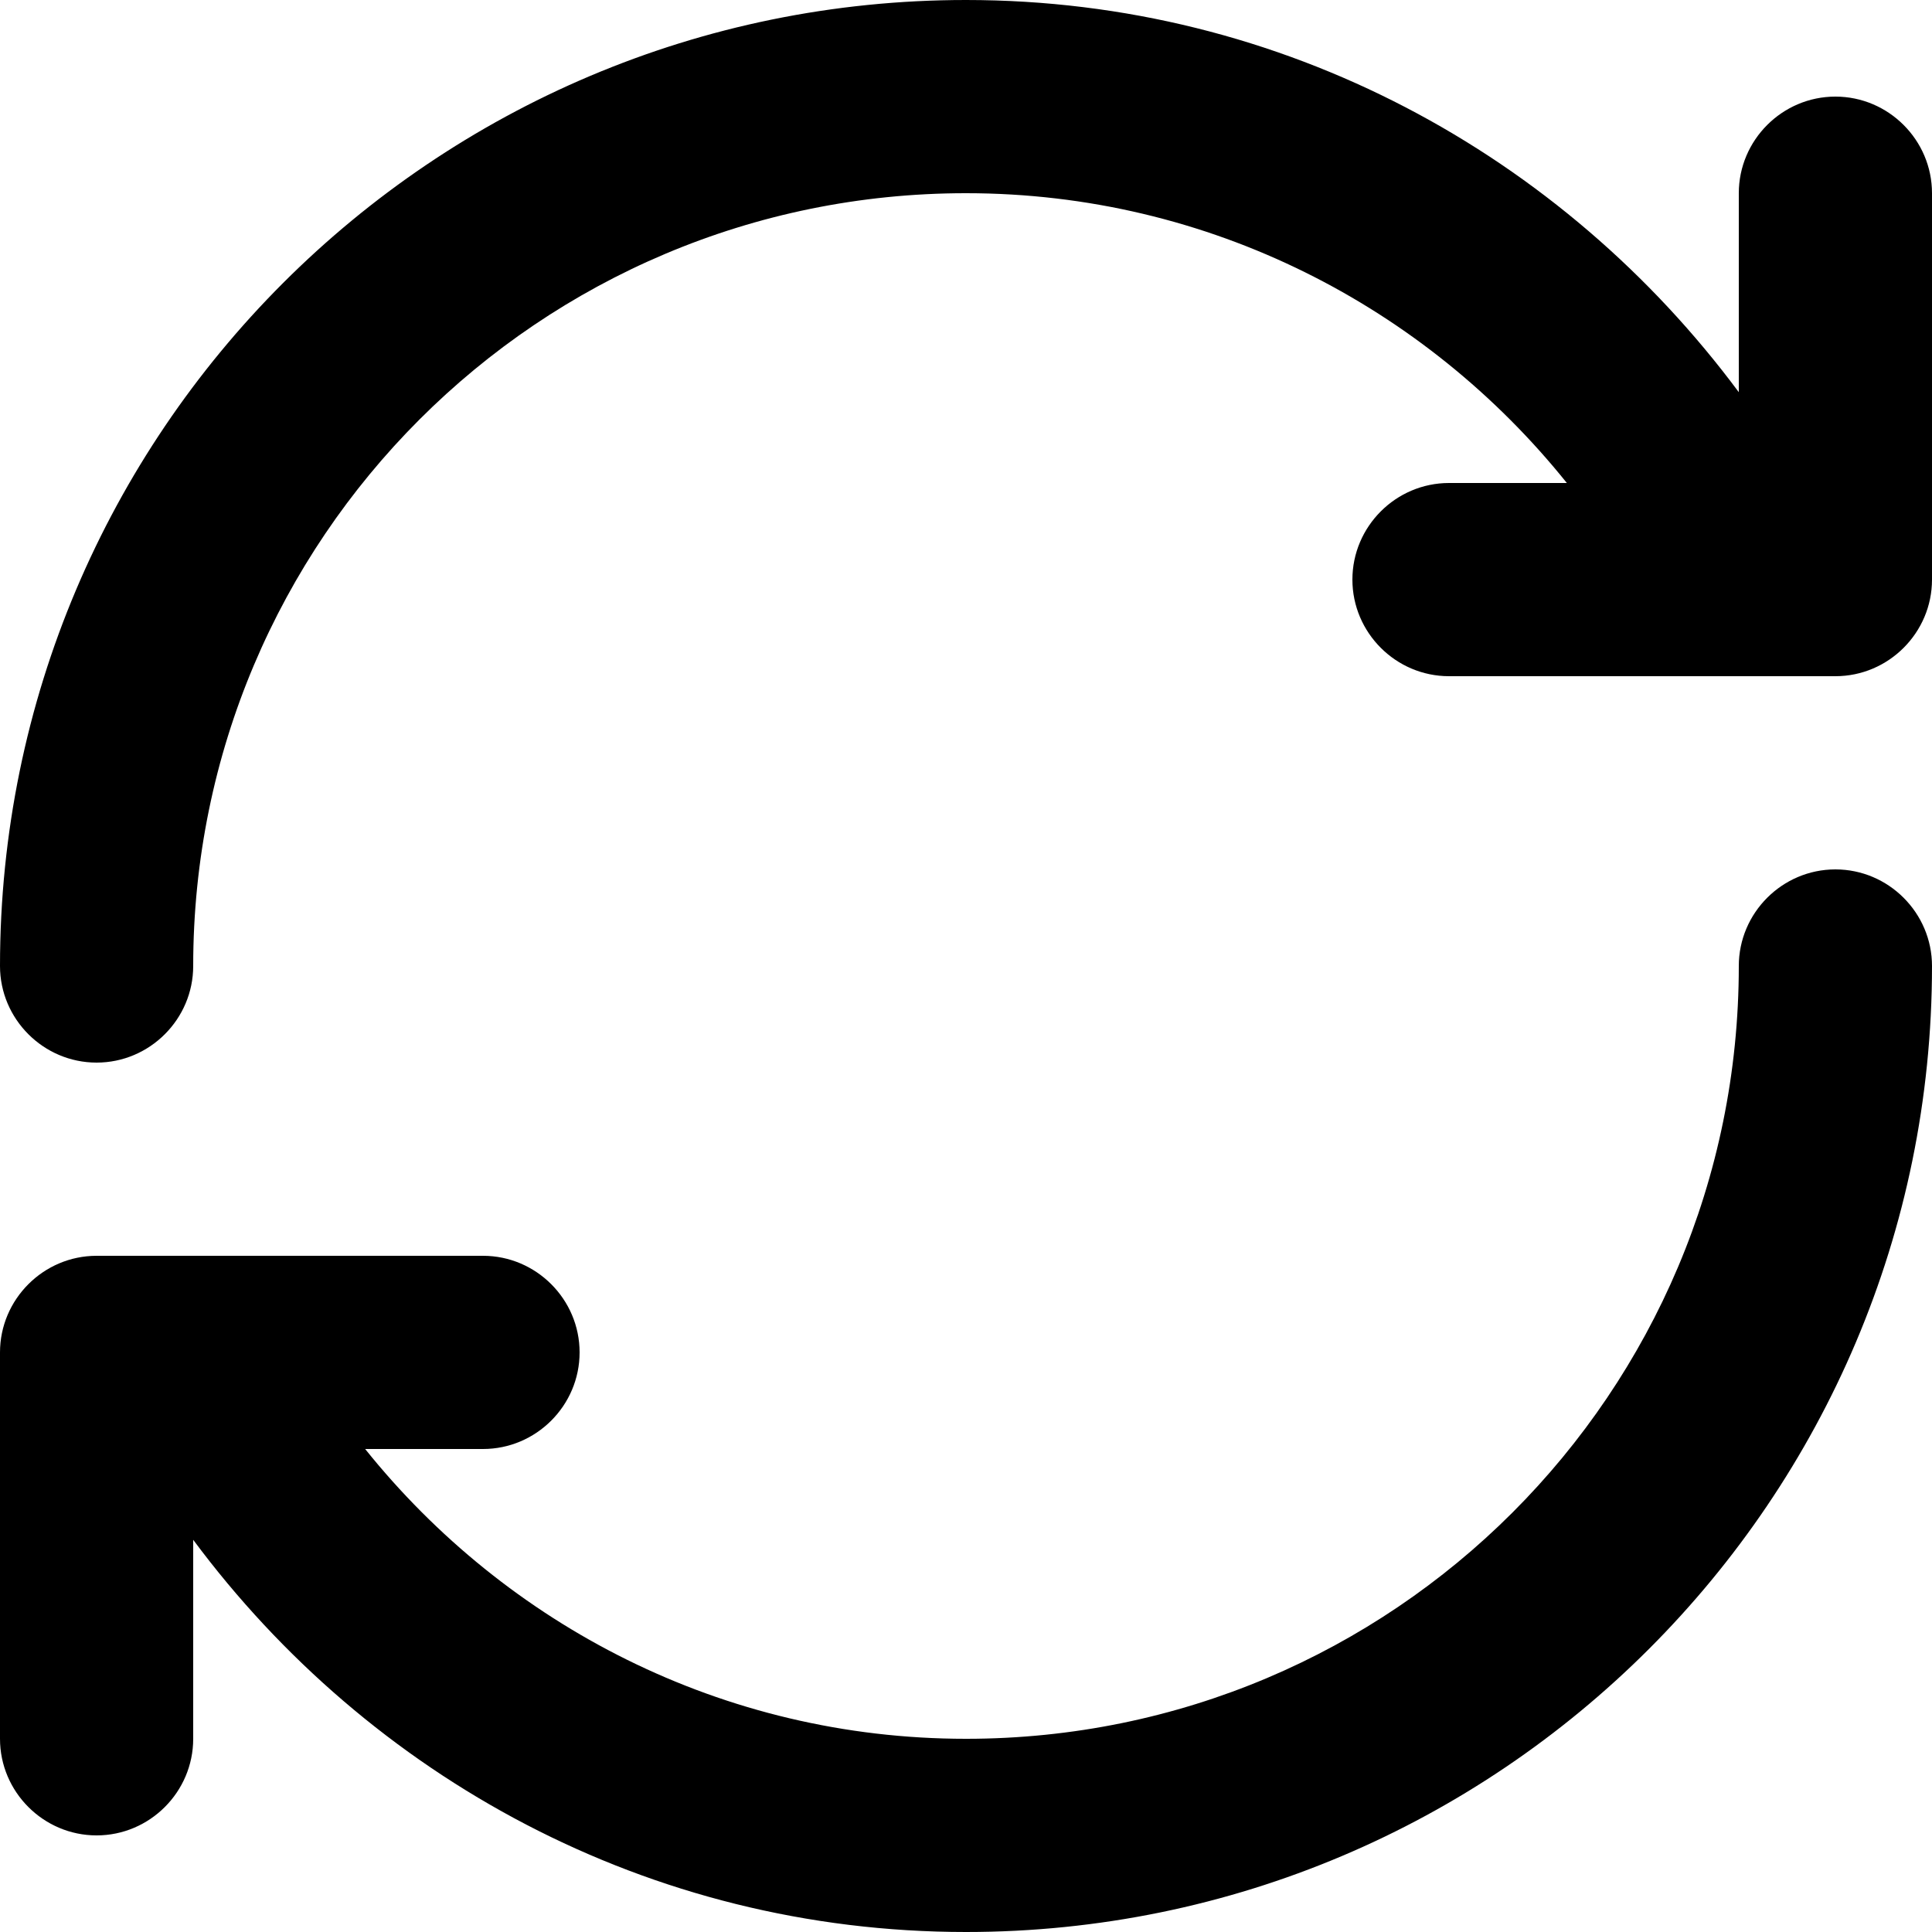
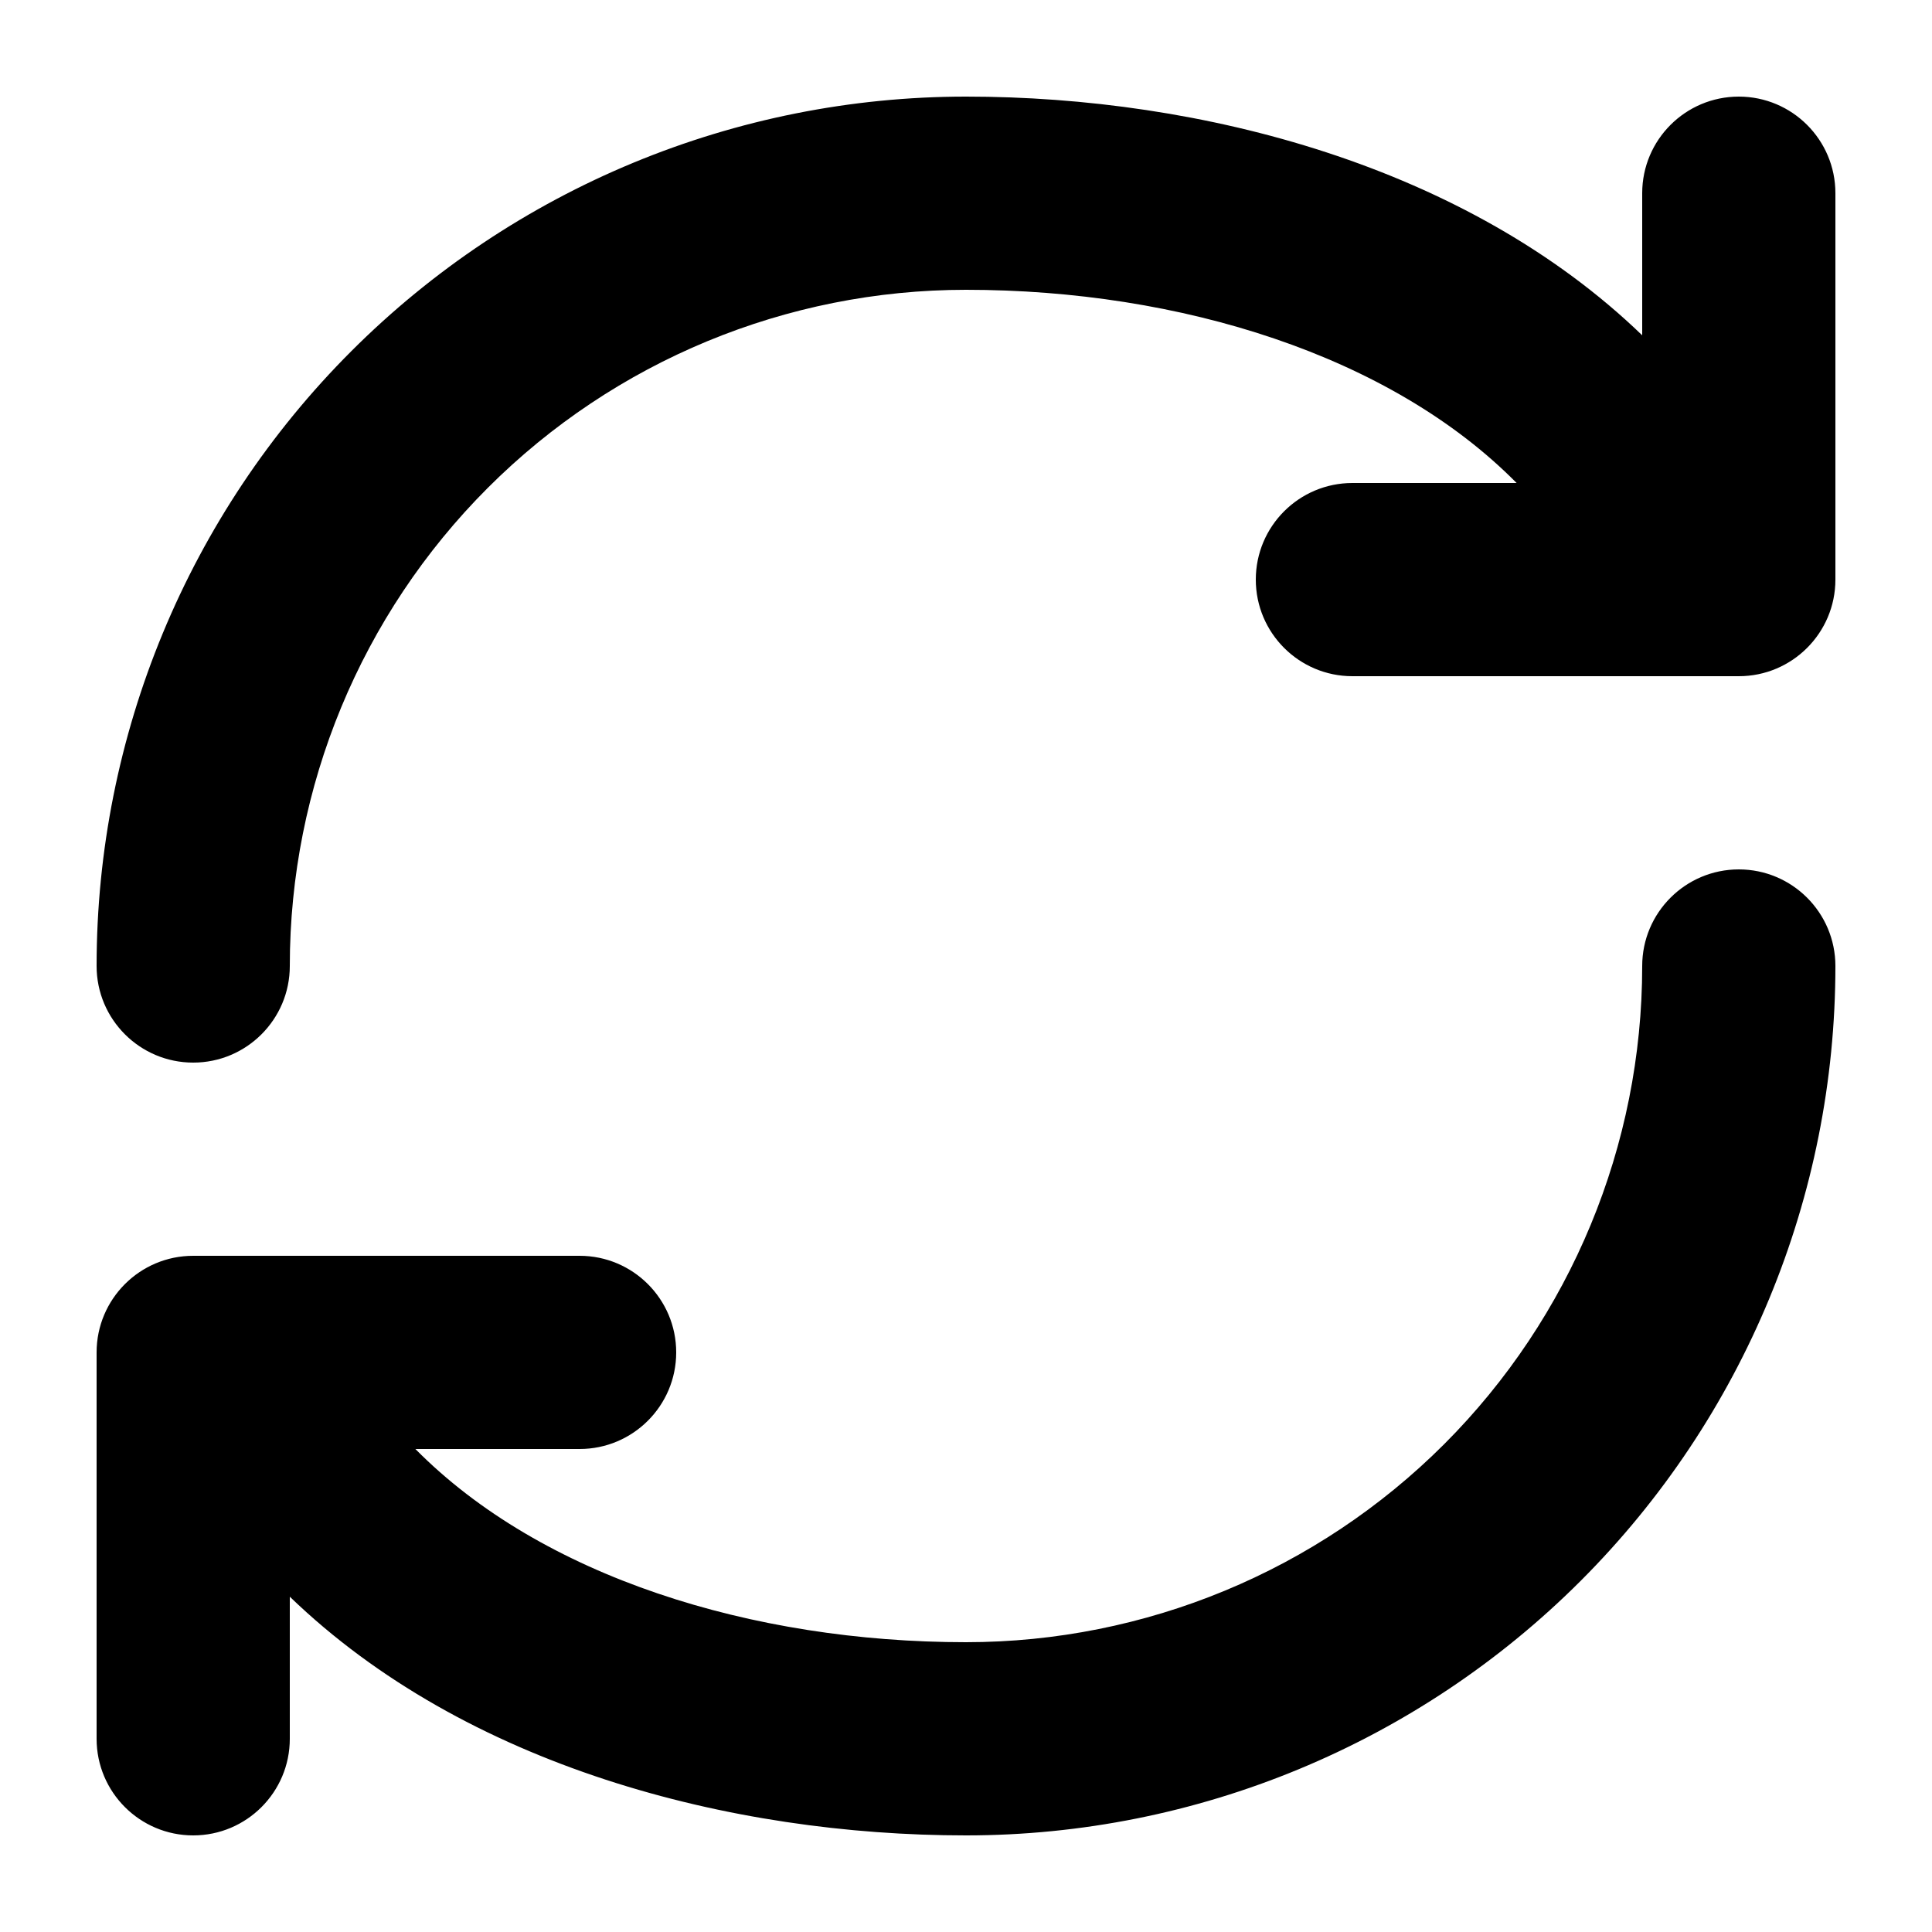
- <svg xmlns="http://www.w3.org/2000/svg" version="1.1" id="Layer_1" x="0px" y="0px" viewBox="0 0 20 20" enable-background="new 0 0 20 20" xml:space="preserve">
-   <g id="refresh_1_">
-     <g>
-       <path fill-rule="evenodd" clip-rule="evenodd" d="M19,1c-0.55,0-1,0.45-1,1v2.06C16.18,1.61,13.29,0,10,0C4.48,0,0,4.48,0,10    c0,0.55,0.45,1,1,1s1-0.45,1-1c0-4.42,3.58-8,8-8c2.52,0,4.76,1.18,6.22,3H15c-0.55,0-1,0.45-1,1c0,0.55,0.45,1,1,1h4    c0.55,0,1-0.45,1-1V2C20,1.45,19.55,1,19,1z M19,9c-0.55,0-1,0.45-1,1c0,4.42-3.58,8-8,8c-2.52,0-4.76-1.18-6.22-3H5    c0.55,0,1-0.45,1-1c0-0.55-0.45-1-1-1H1c-0.55,0-1,0.45-1,1v4c0,0.55,0.45,1,1,1s1-0.45,1-1v-2.06C3.82,18.39,6.71,20,10,20    c5.52,0,10-4.48,10-10C20,9.45,19.55,9,19,9z" />
-     </g>
-   </g>
+ <svg xmlns="http://www.w3.org/2000/svg" width="20" height="20" viewBox="0 0 20 20" fill="none">
+   <path d="M3.636 3.636C5.324 1.948 7.613 1 10 1C12.439 1 15.182 1.717 17 3.471V2C17 1.448 17.448 1 18 1C18.552 1 19 1.448 19 2V6C19 6.552 18.552 7 18 7H14C13.448 7 13 6.552 13 6C13 5.448 13.448 5 14 5H15.7C14.396 3.68 12.217 3 10 3C8.143 3 6.363 3.737 5.05 5.05C3.737 6.363 3 8.143 3 10C3 10.552 2.552 11 2 11C1.448 11 1 10.552 1 10C1 7.613 1.948 5.324 3.636 3.636Z" fill="black" />
+   <path d="M16.364 16.364C14.676 18.052 12.387 19 10 19C7.561 19 4.818 18.283 3 16.529V18C3 18.552 2.552 19 2 19C1.448 19 1 18.552 1 18V14C1 13.448 1.448 13 2 13H6C6.552 13 7 13.448 7 14C7 14.552 6.552 15 6 15H4.3C5.604 16.32 7.783 17 10 17C11.857 17 13.637 16.262 14.95 14.95C16.262 13.637 17 11.857 17 10C17 9.448 17.448 9 18 9C18.552 9 19 9.448 19 10C19 12.387 18.052 14.676 16.364 16.364Z" fill="black" />
</svg>
